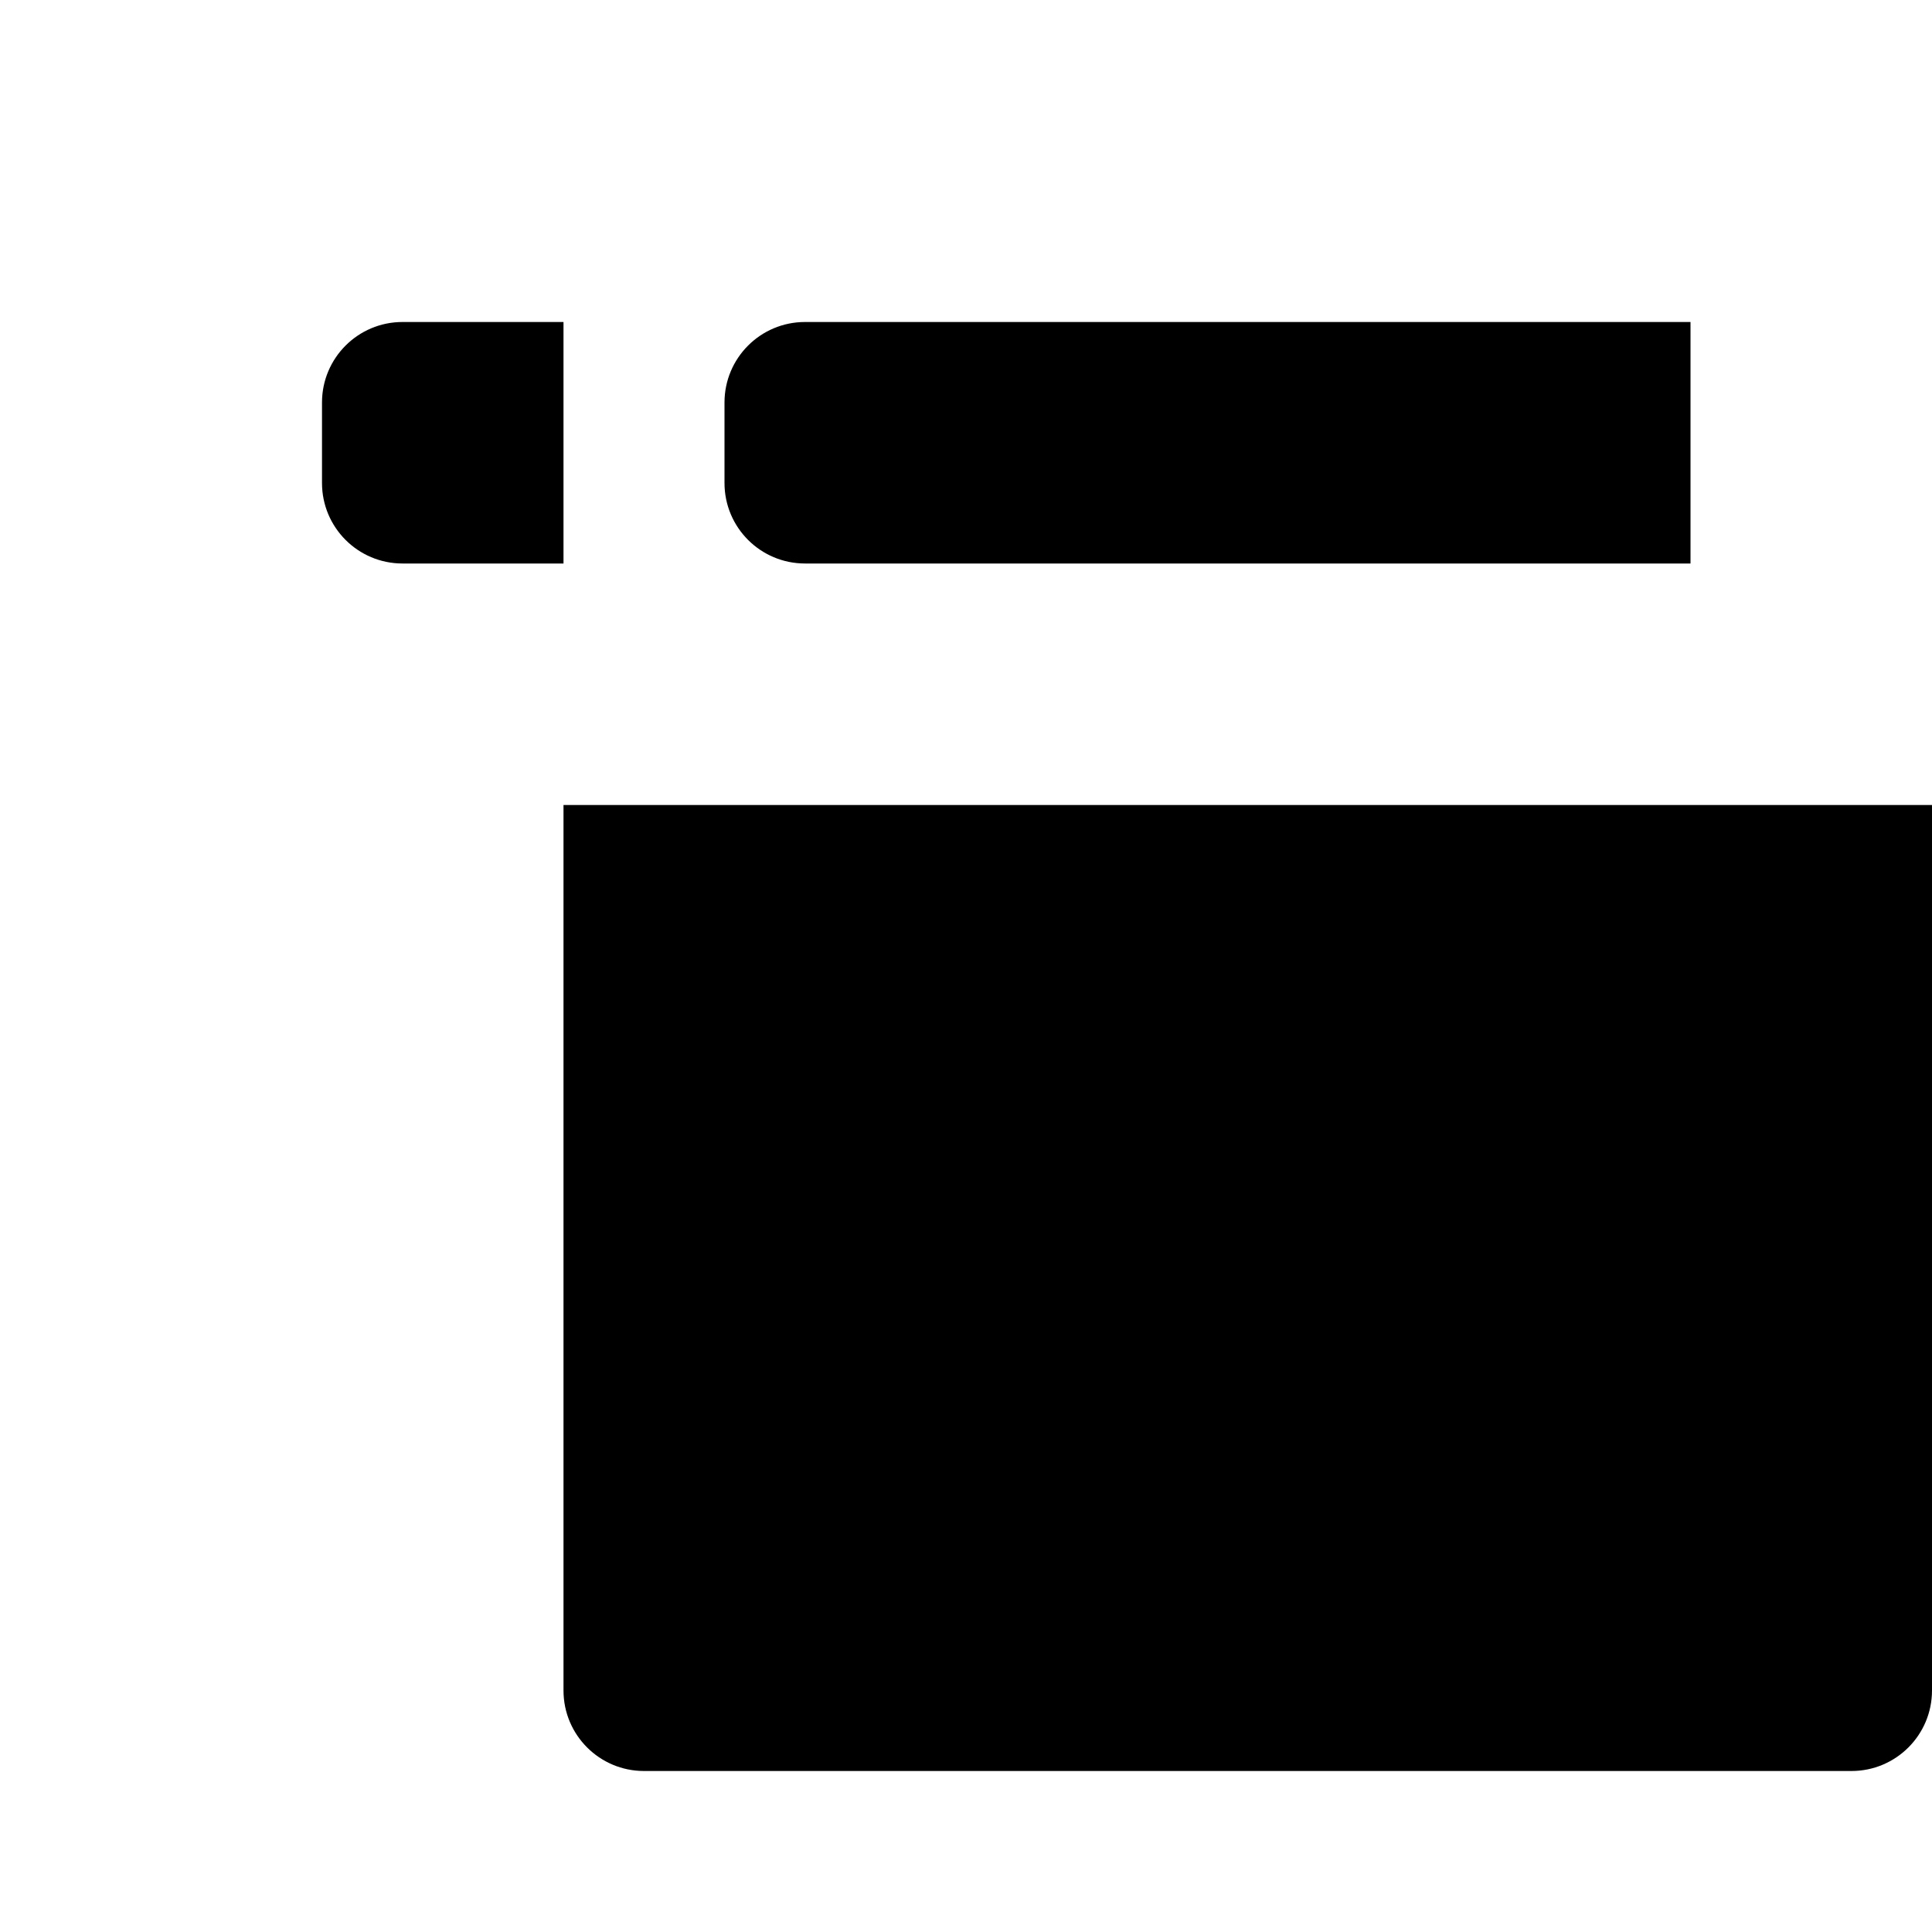
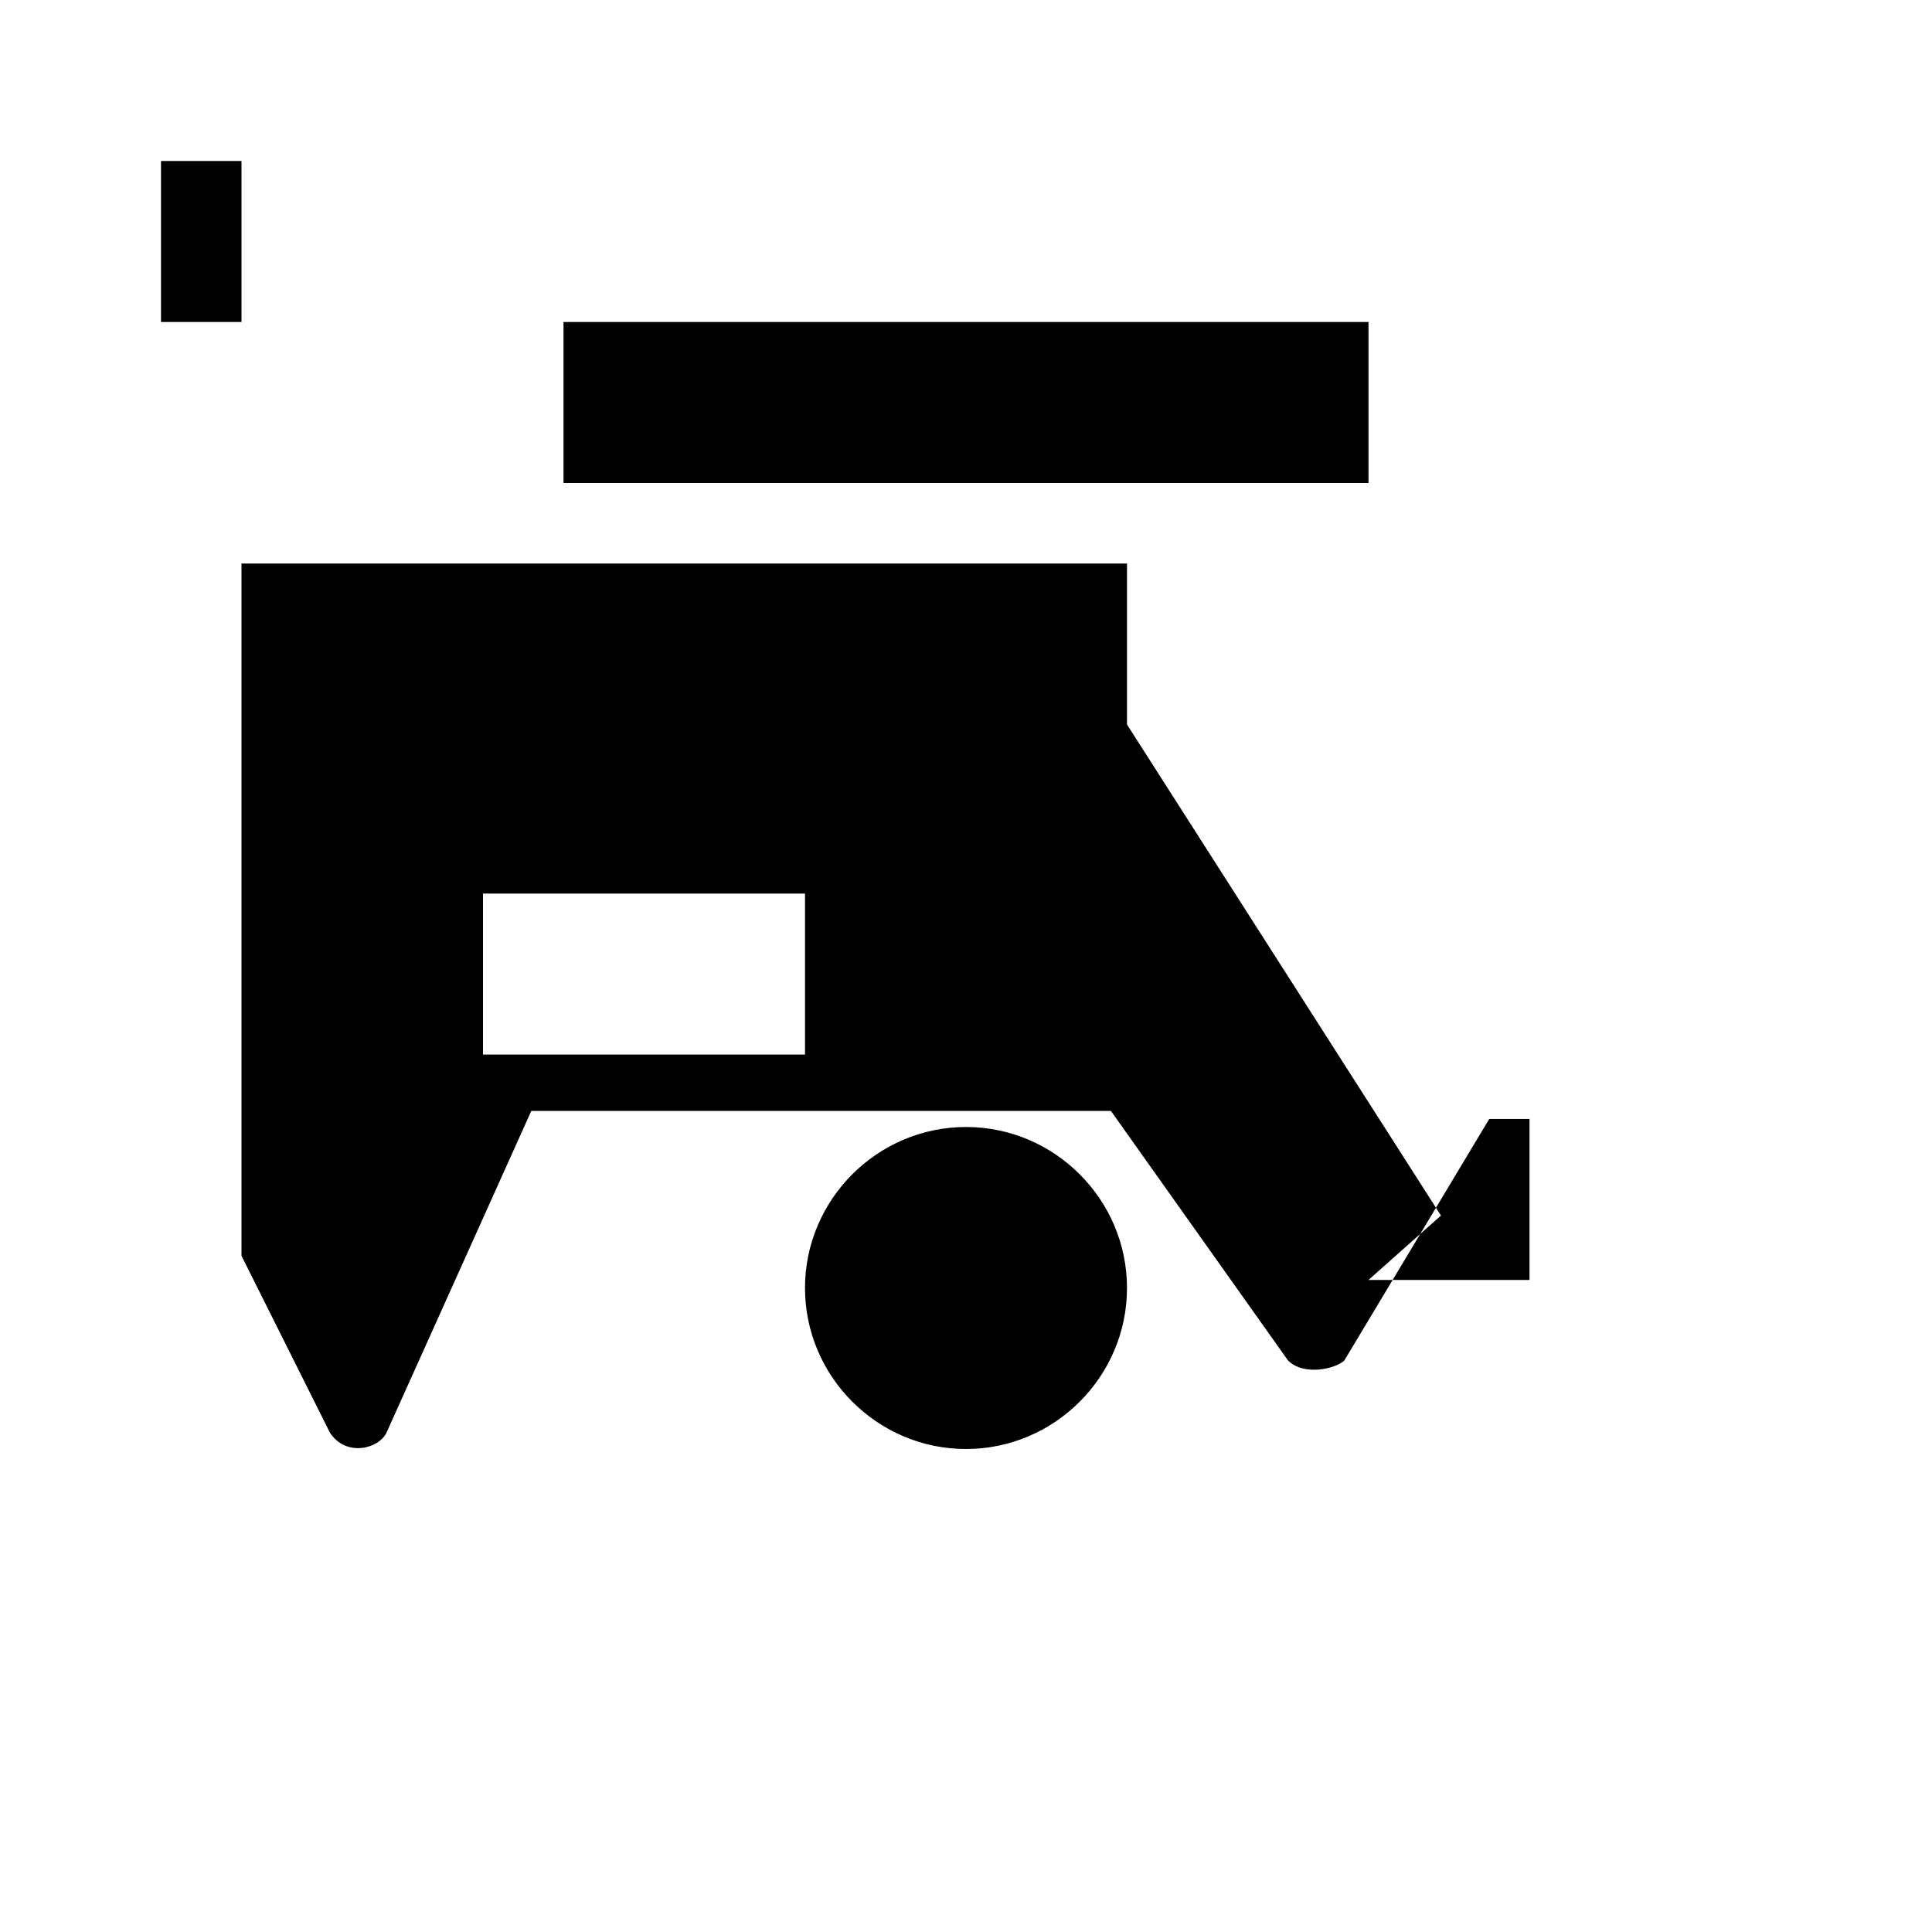
- <svg xmlns="http://www.w3.org/2000/svg" class="icon icon-icon-shopping-cart" viewBox="0 0 24 24">
-   <path d="M7 4h-2a1 1 0 0 0 -1 1v1a1 1 0 0 0 1 1h2">
-   </path>
-   <path d="M21 4h-11a1 1 0 0 0 -1 1v1a1 1 0 0 0 1 1h11">
-   </path>
-   <path d="M7 10v11a1 1 0 0 0 1 1h15a1 1 0 0 0 1 -1v-11">
-   </path>
-   <path d="M9 22v-1">
-   </path>
-   <path d="M20 22v-2">
-   </path>
+ <svg xmlns="http://www.w3.org/2000/svg" viewBox="0 0 24 24" class="icon icon-icon-shopping-cart">
+   <path d="M7 4h10v2H7zm5 14c-1.1 0-2-.9-2-2 0-1.1.9-2 2-2s2 .9 2 2c0 1.1-.9 2-2 2zm5.9-2.9L14 9V7H3V2H2v2h1v11.6l1.1 2.2c.2.3.6.2.7 0l1.8-4h7.2l2.2 3.1c.2.2.6.1.7 0l1.8-3h.5v2h-2zm-7.9-2h-4v-2h4v2z" />
</svg>
